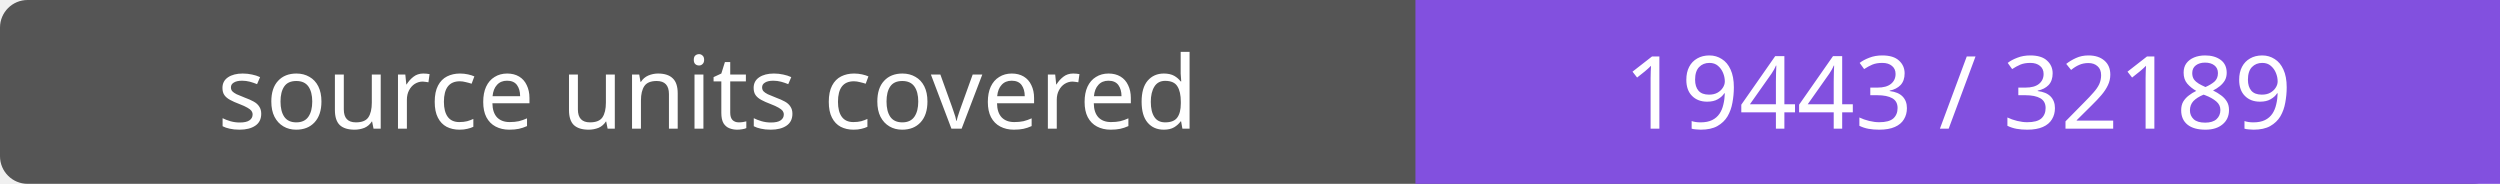
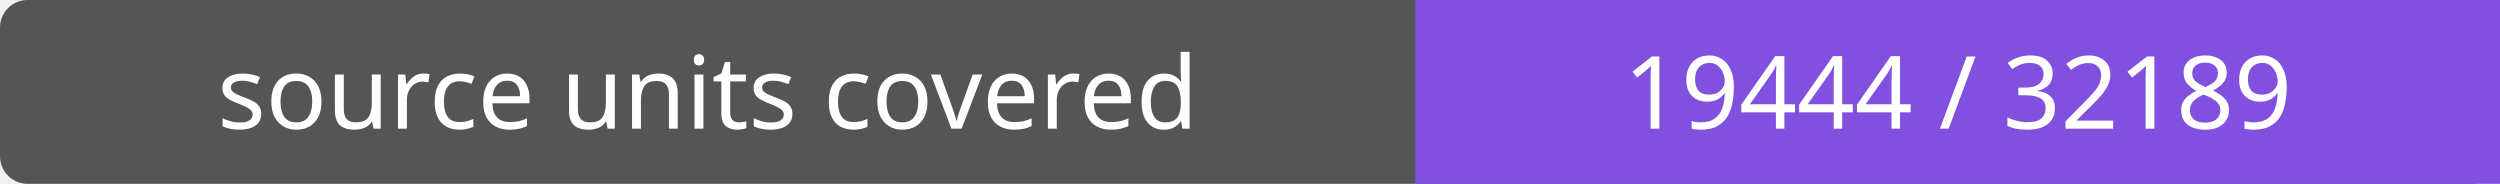
- <svg xmlns="http://www.w3.org/2000/svg" width="272" height="20" role="img" aria-label="source units covered: 19443 / 32189">
+ <svg xmlns="http://www.w3.org/2000/svg" width="272" height="20" role="img" aria-label="source units covered: 19444 / 32189">
  <rect width="272" height="20" rx="3" fill="#555" />
  <path fill="#8250df" d="M154 0h118v20H154z" />
  <g fill="#fff" text-anchor="middle" font-family="Verdana,sans-serif" font-size="11">
    <text x="77.0" y="14">source units covered</text>
-     <text x="213.0" y="14">19443 / 32189</text>
+     <text x="213.0" y="14">19444 / 32189</text>
  </g>
</svg>
